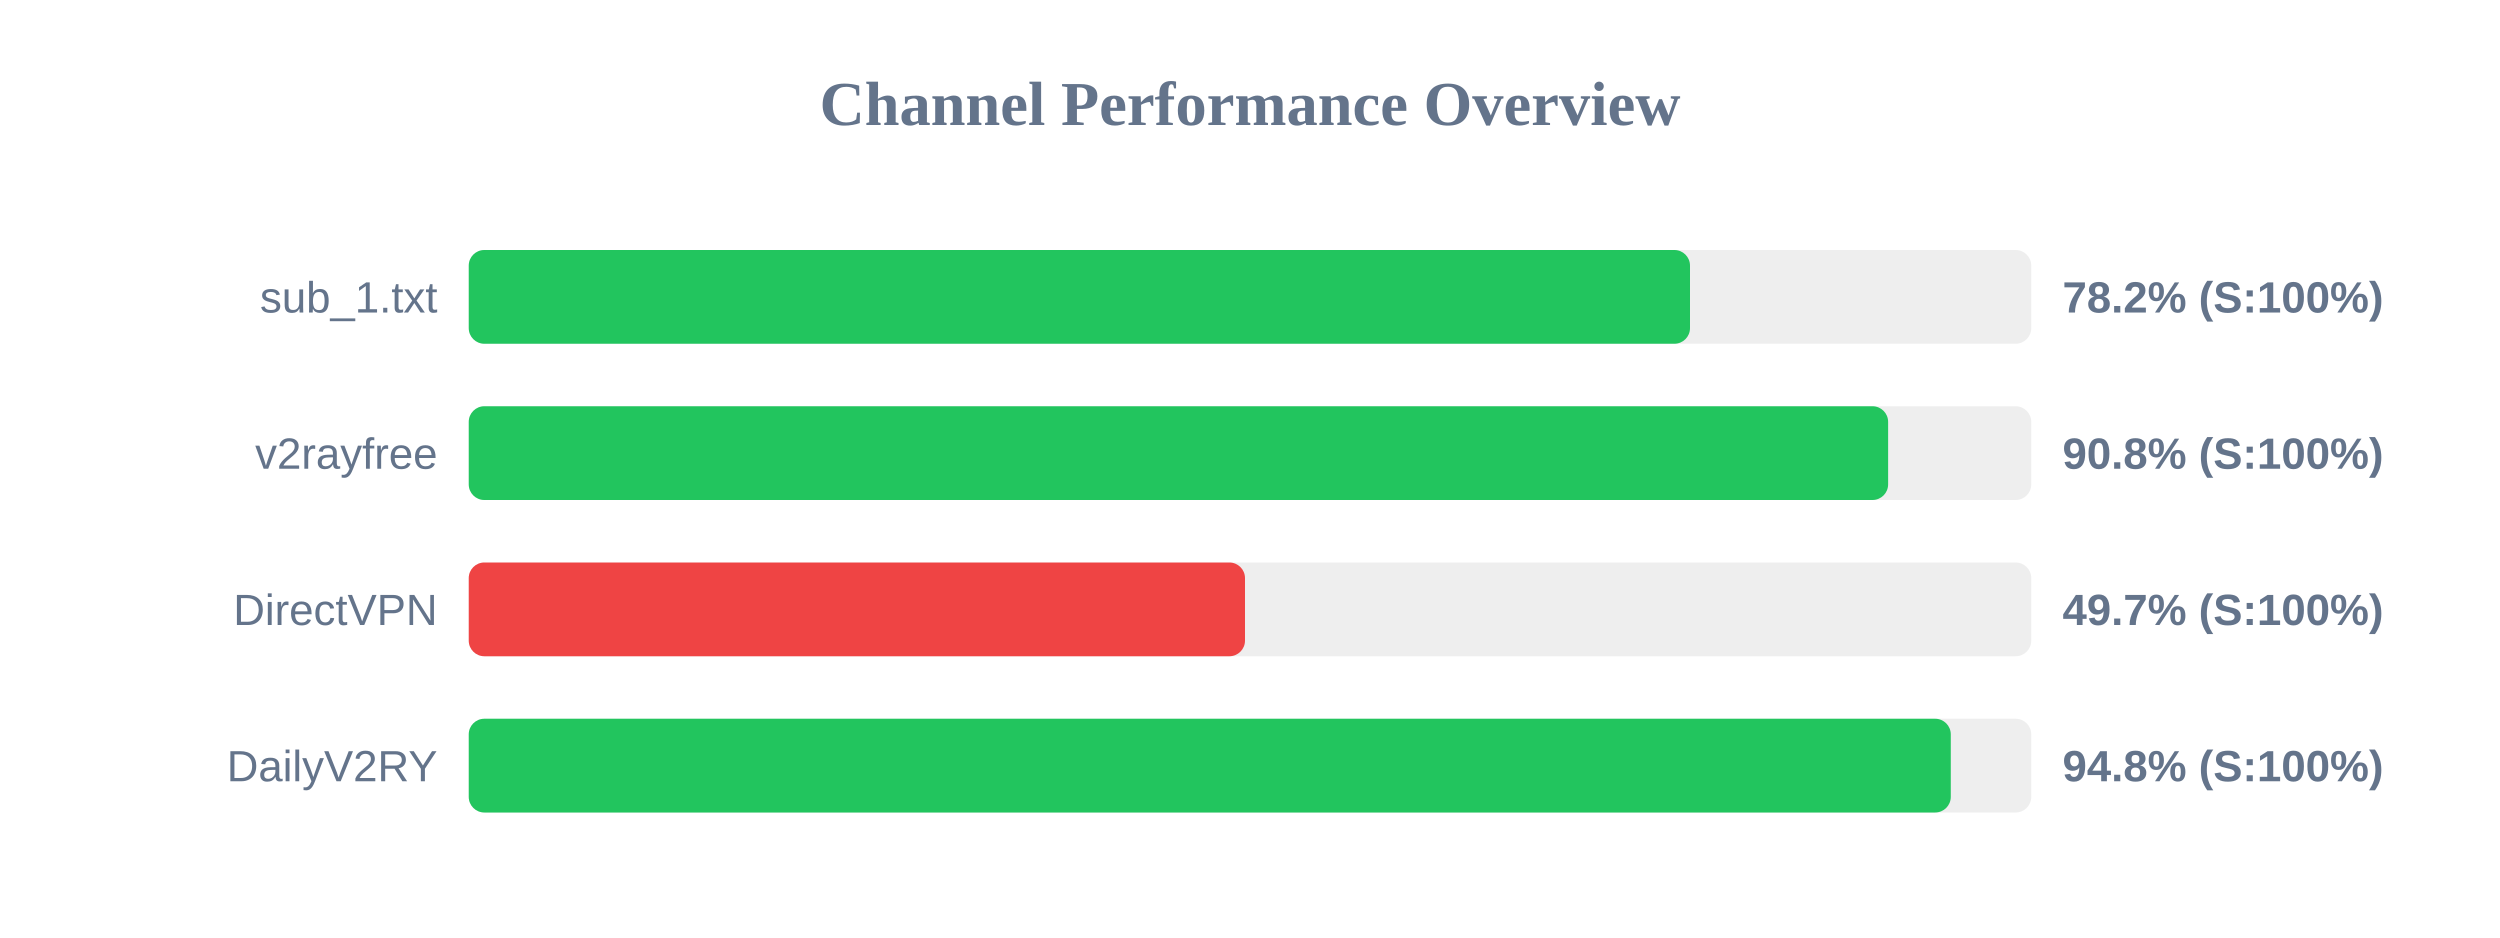
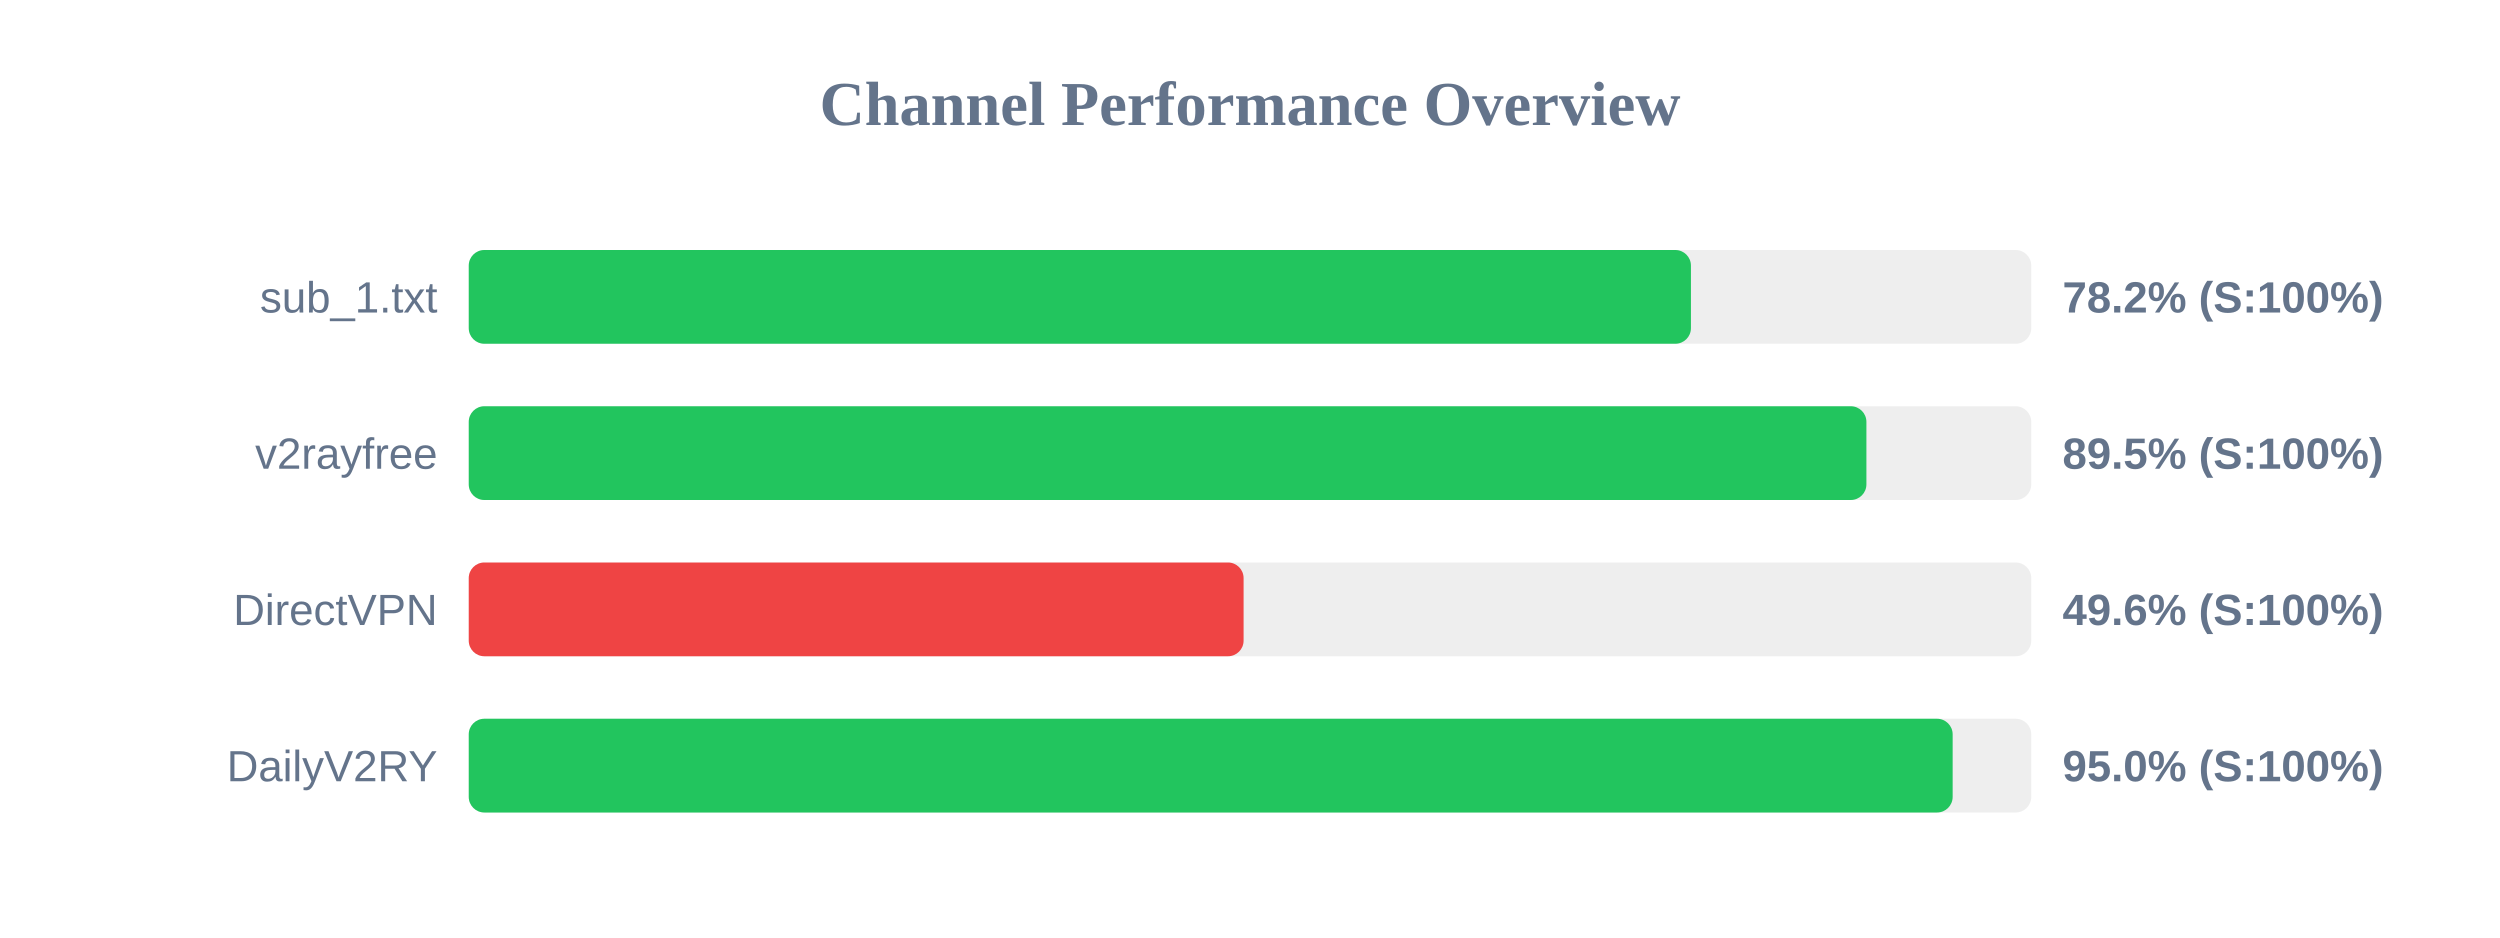
<svg xmlns="http://www.w3.org/2000/svg" width="800" height="300" version="1.1">
  <style>
        .row { font: 14px Arial; fill: #64748b; }
        .score { font: bold 14px Arial; fill: #64748b; }
    </style>
  <text x="400" y="40" text-anchor="middle" font-size="20px" font-weight="bold" fill="#64748b">Channel Performance Overview</text>
  <rect x="150" y="80" width="500" height="30" fill="#eee" rx="5" />
-   <rect x="150" y="80" width="390.8" height="30" fill="#22c55e" rx="5" />
+   <rect x="150" y="80" width="391.1" height="30" fill="#22c55e" rx="5" />
  <text x="140" y="100" text-anchor="end" class="row">sub_1.txt</text>
  <text x="660" y="100" text-anchor="start" class="score">78.2% (S:100%)</text>
  <rect x="150" y="130" width="500" height="30" fill="#eee" rx="5" />
-   <rect x="150" y="130" width="454.2" height="30" fill="#22c55e" rx="5" />
+   <rect x="150" y="130" width="447.25" height="30" fill="#22c55e" rx="5" />
  <text x="140" y="150" text-anchor="end" class="row">v2rayfree</text>
-   <text x="660" y="150" text-anchor="start" class="score">90.8% (S:100%)</text>
+   <text x="660" y="150" text-anchor="start" class="score">89.5% (S:100%)</text>
  <rect x="150" y="180" width="500" height="30" fill="#eee" rx="5" />
-   <rect x="150" y="180" width="248.4" height="30" fill="#ef4444" rx="5" />
+   <rect x="150" y="180" width="247.95" height="30" fill="#ef4444" rx="5" />
  <text x="140" y="200" text-anchor="end" class="row">DirectVPN</text>
-   <text x="660" y="200" text-anchor="start" class="score">49.7% (S:100%)</text>
+   <text x="660" y="200" text-anchor="start" class="score">49.6% (S:100%)</text>
  <rect x="150" y="230" width="500" height="30" fill="#eee" rx="5" />
-   <rect x="150" y="230" width="474.25" height="30" fill="#22c55e" rx="5" />
+   <rect x="150" y="230" width="474.85" height="30" fill="#22c55e" rx="5" />
  <text x="140" y="250" text-anchor="end" class="row">DailyV2RY</text>
-   <text x="660" y="250" text-anchor="start" class="score">94.8% (S:100%)</text>
+   <text x="660" y="250" text-anchor="start" class="score">95.0% (S:100%)</text>
</svg>
